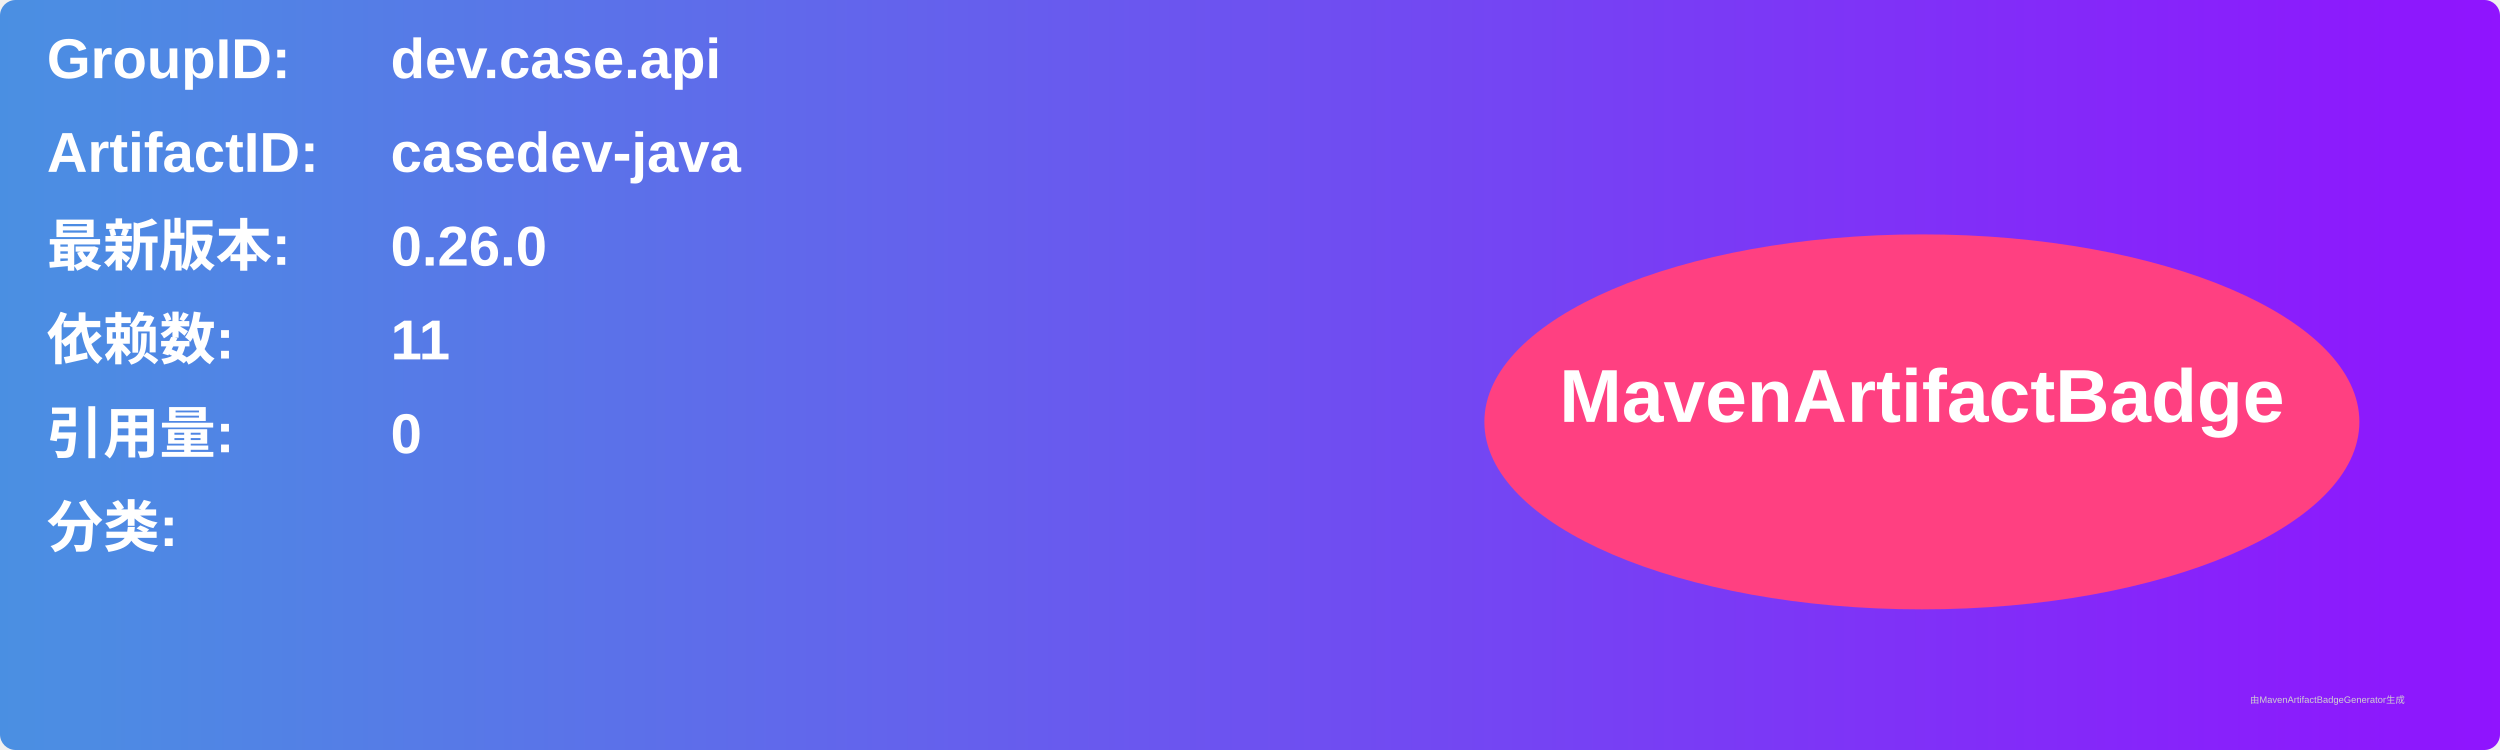
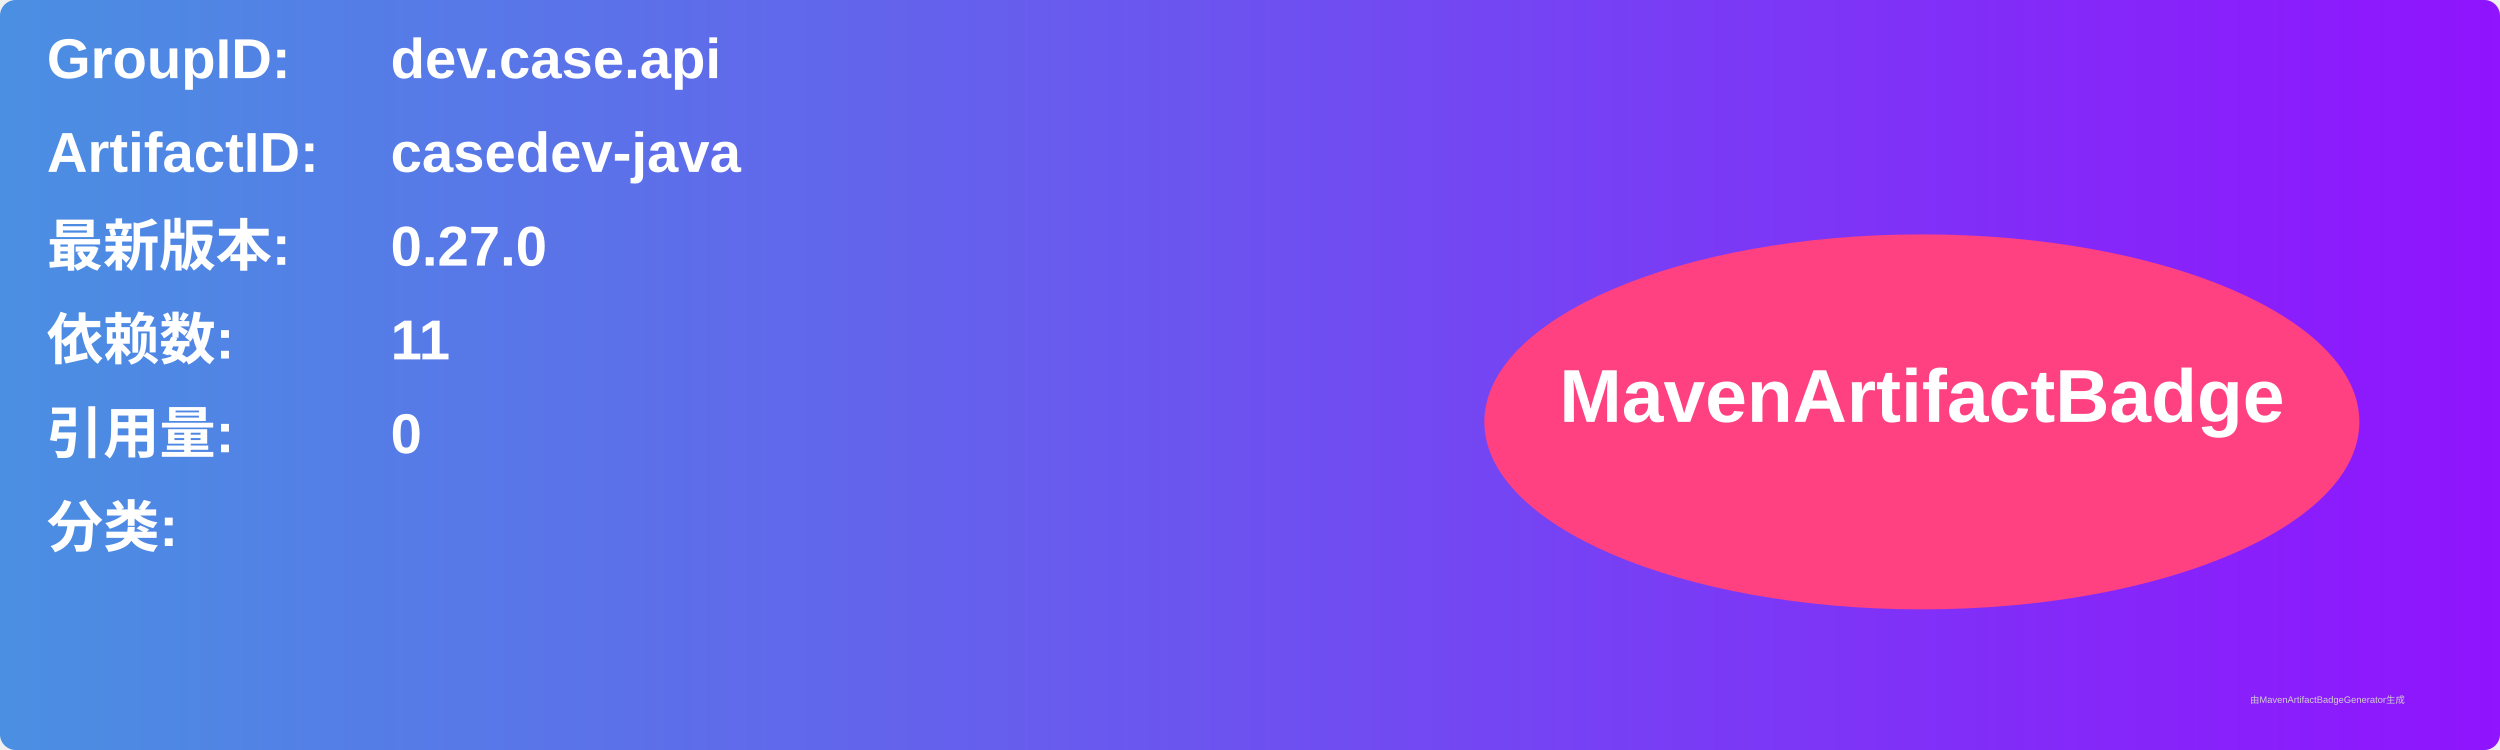
<svg xmlns="http://www.w3.org/2000/svg" width="800" height="240" viewBox="0 0 800 240">
  <linearGradient id="grad" x1="0%" y1="0%" x2="100%" y2="0%">
    <stop offset="0%" stop-color="#4a90e2" />
    <stop offset="100%" stop-color="#9013fe" />
  </linearGradient>
  <rect width="100%" height="100%" rx="5" ry="5" fill="url(#grad)" />
  <g transform="translate(15, 15)">
    <text x="0" y="10" font-family="Arial" font-size="18" fill="white" font-weight="bold" width="260">GroupID:</text>
    <text x="110" y="10" font-family="Arial" font-size="18" fill="white" font-weight="bold" width="460">dev.case.api</text>
    <text x="0" y="40" font-family="Arial" font-size="18" fill="white" font-weight="bold" width="260">ArtifactID:</text>
    <text x="110" y="40" font-family="Arial" font-size="18" fill="white" font-weight="bold" width="460">casedev-java</text>
    <text x="0" y="70" font-family="Arial" font-size="18" fill="white" font-weight="bold">最新版本:</text>
    <text x="110" y="70" font-family="Arial" font-size="18" fill="white" font-weight="bold">
-       <tspan font-weight="bold">0.26.0</tspan>
+       <tspan font-weight="bold">0.27.0</tspan>
    </text>
    <text x="0" y="100" font-family="Arial" font-size="18" fill="white" font-weight="bold">依赖数: </text>
    <text x="110" y="100" font-family="Arial" font-size="18" fill="white">
      <tspan font-weight="bold">11</tspan>
    </text>
    <text x="0" y="130" font-family="Arial" font-size="18" fill="white" font-weight="bold">引用量: </text>
    <text x="110" y="130" font-family="Arial" font-size="18" fill="white">
      <tspan font-weight="bold">0</tspan>
    </text>
    <text x="0" y="160" font-family="Arial" font-size="18" fill="white" font-weight="bold">分类:</text>
    <text x="10" y="190" font-family="Arial" font-size="10" fill="white">
      <tspan font-weight="bold" />
    </text>
    <ellipse cx="600" cy="120" rx="140" ry="60" fill="#ff4081" />
    <text x="600" y="120" text-anchor="middle" font-family="Arial" font-size="24" fill="white" font-weight="bold">MavenArtifactBadge</text>
  </g>
  <text x="720" y="225" font-family="Arial" font-size="3" fill="#d0d0d0">由MavenArtifactBadgeGenerator生成</text>
</svg>
